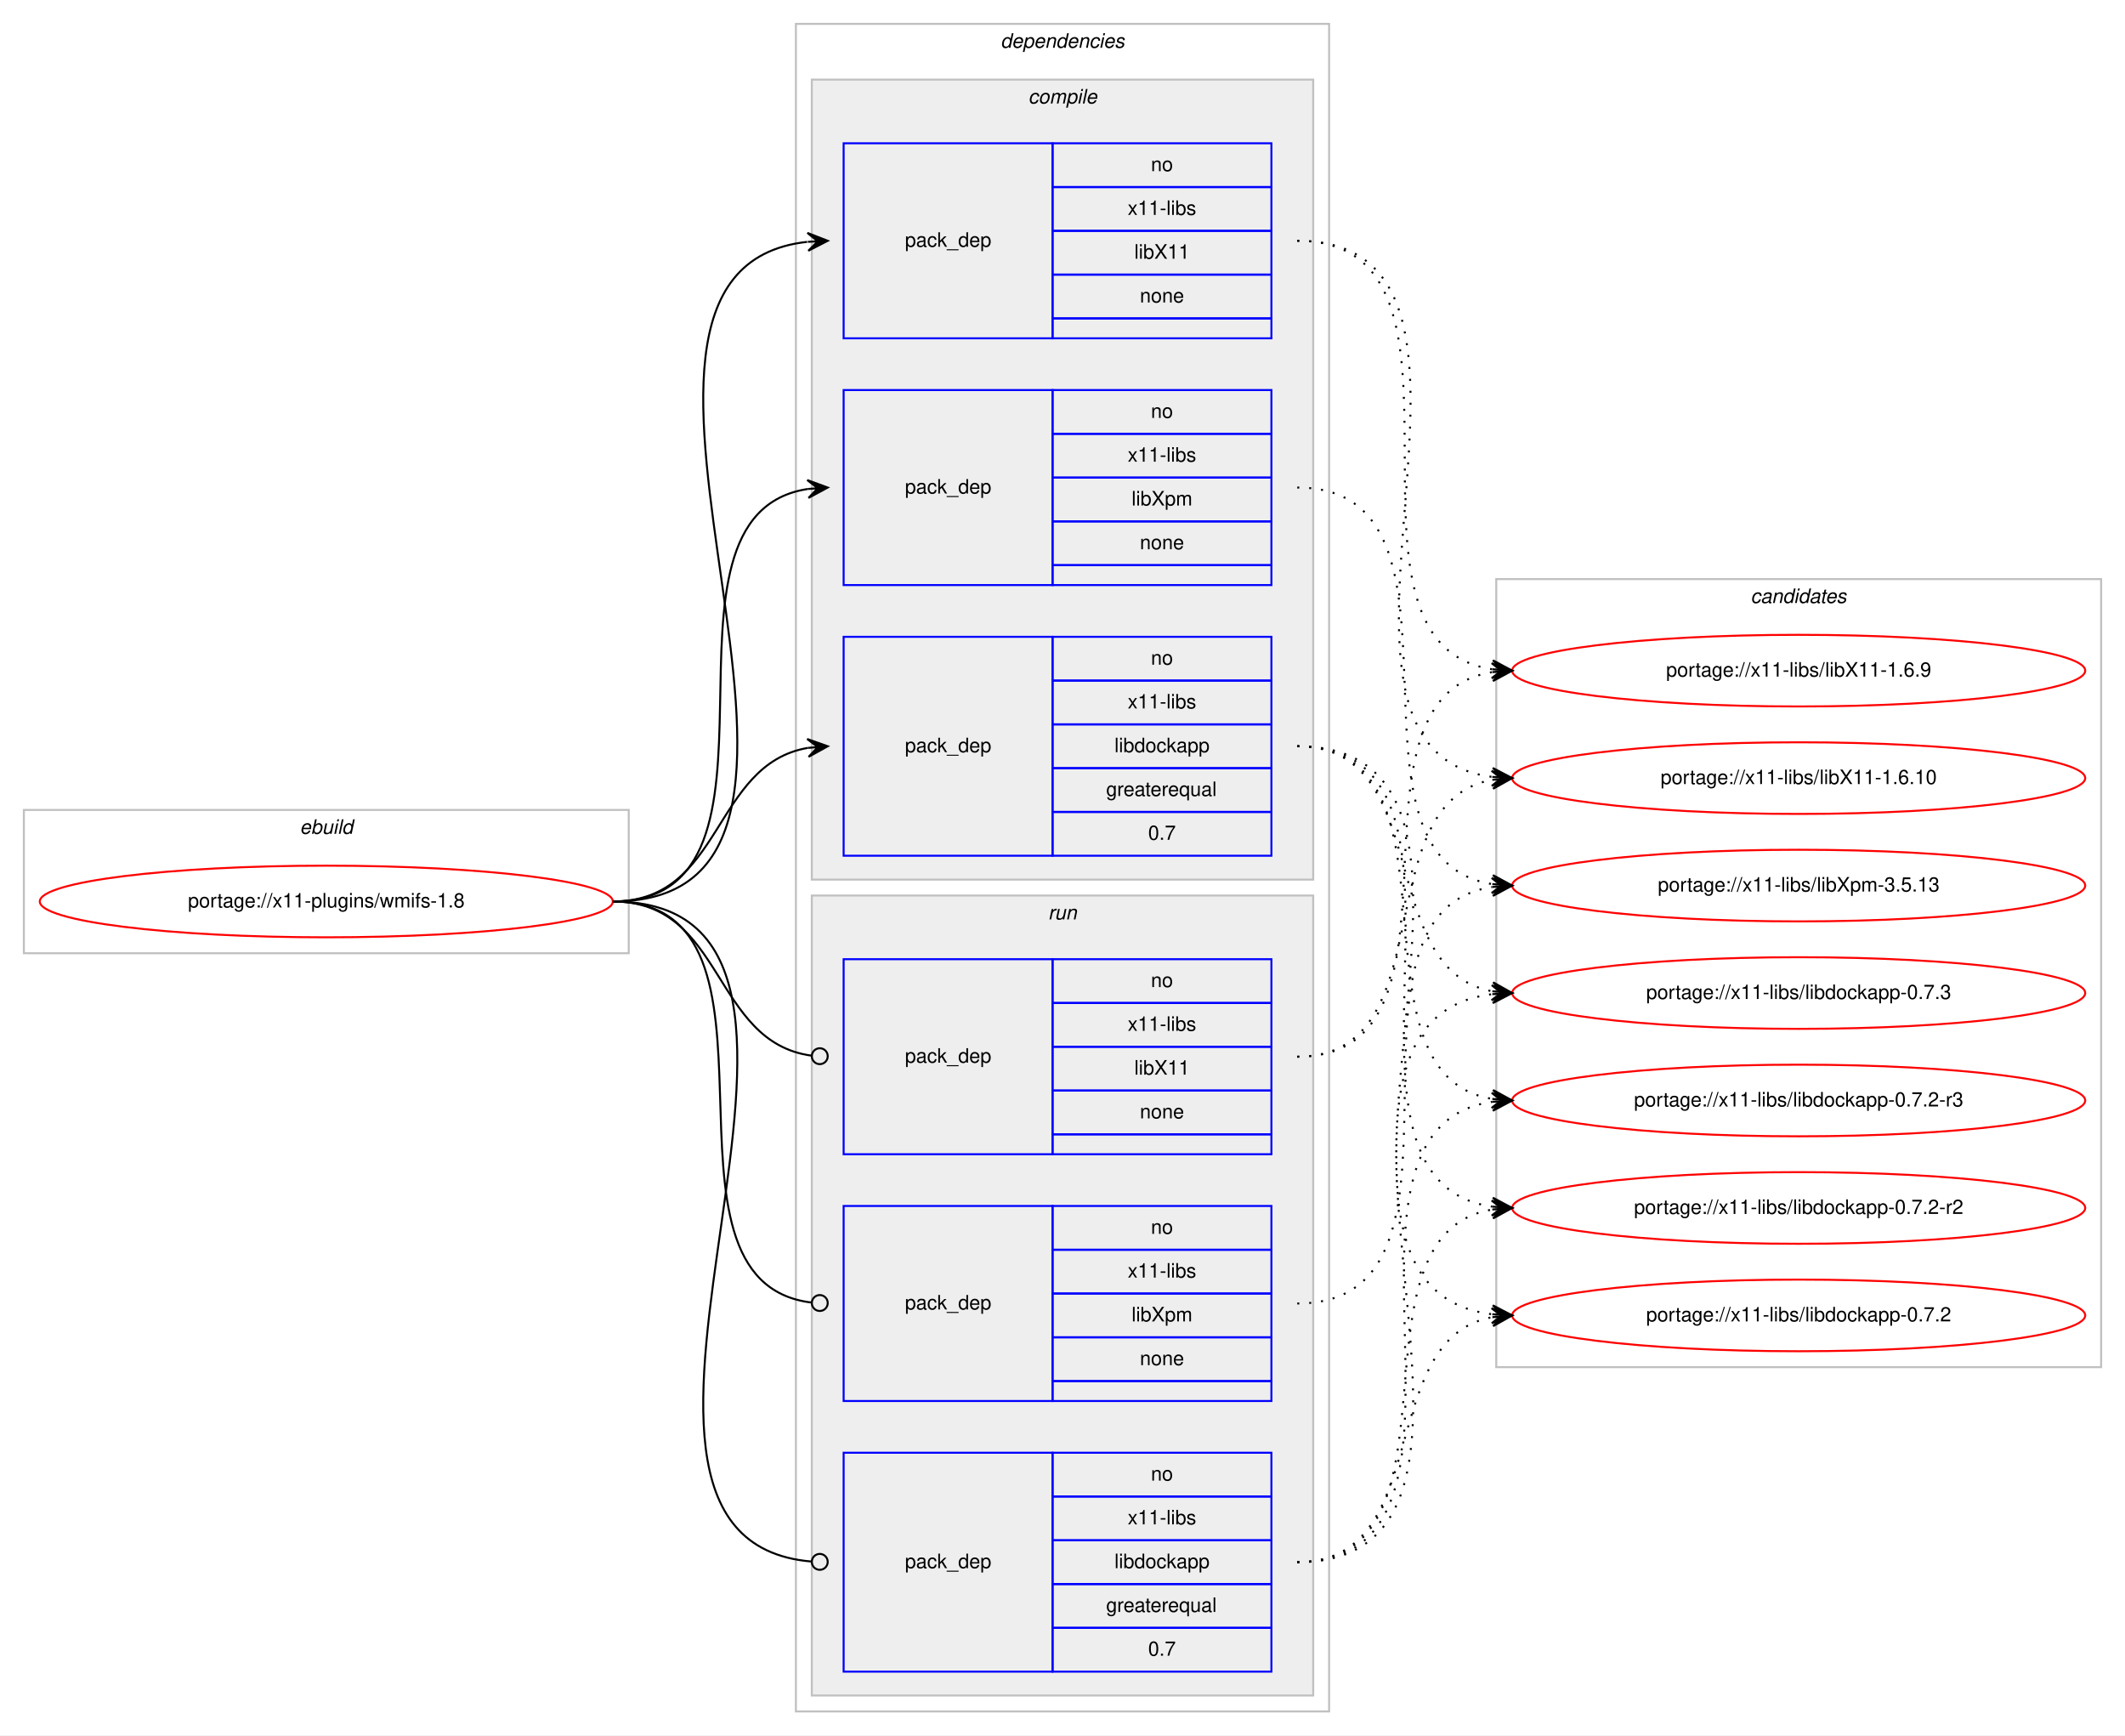
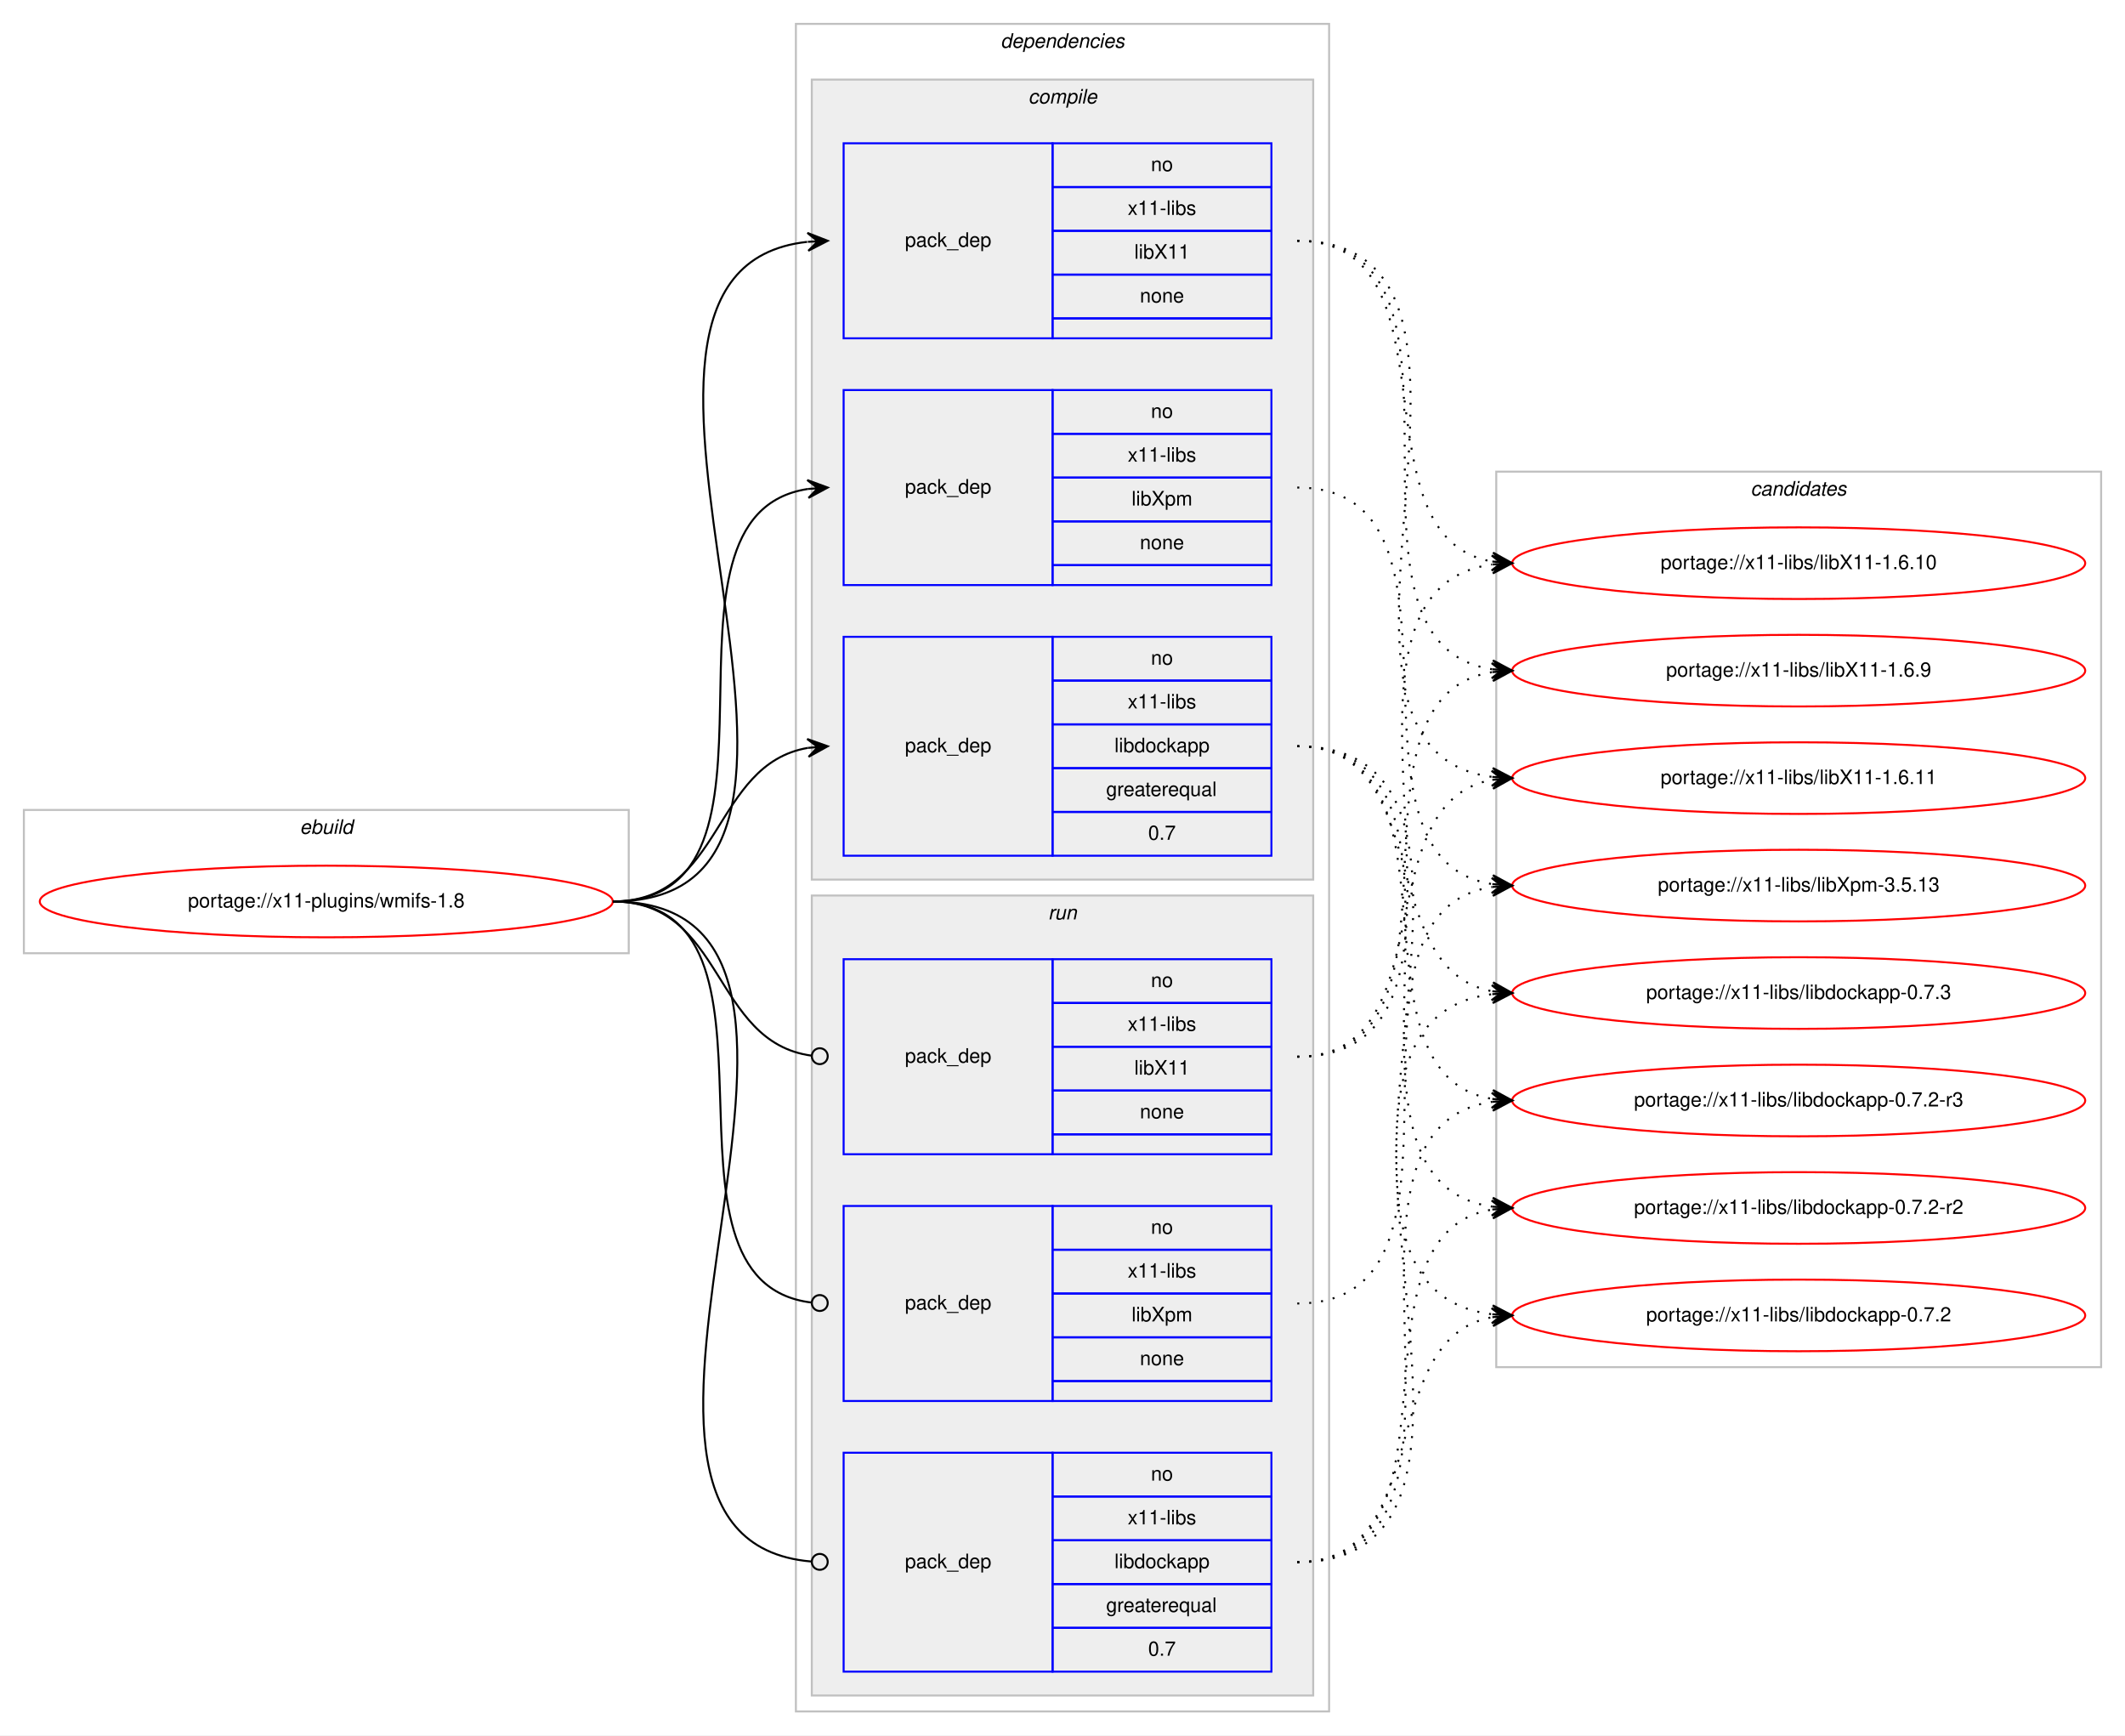
<svg xmlns="http://www.w3.org/2000/svg" xmlns:xlink="http://www.w3.org/1999/xlink" width="1068pt" height="872pt" viewBox="0.00 0.00 1068.00 872.00">
  <g id="graph0" class="graph" transform="scale(1 1) rotate(0) translate(4 868)">
    <polygon fill="#ffffff" stroke="transparent" points="-4,4 -4,-868 1064,-868 1064,4 -4,4" />
    <g id="clust1" class="cluster">
      <polygon fill="none" stroke="#c0c0c0" points="8,-389 8,-461 312,-461 312,-389 8,-389" />
      <text text-anchor="start" x="146.663" y="-449" font-family="Helvetica,sans-Serif" font-style="italic" font-size="10.00" fill="#000000">ebuild</text>
    </g>
    <g id="clust2" class="cluster">
      <polygon fill="none" stroke="#c0c0c0" points="396,-8 396,-856 664,-856 664,-8 396,-8" />
      <text text-anchor="start" x="498.875" y="-844" font-family="Helvetica,sans-Serif" font-style="italic" font-size="10.00" fill="#000000">dependencies</text>
    </g>
    <g id="clust3" class="cluster">
      <polygon fill="#eeeeee" stroke="#c0c0c0" points="404,-426 404,-828 656,-828 656,-426 404,-426" />
      <text text-anchor="start" x="512.778" y="-816" font-family="Helvetica,sans-Serif" font-style="italic" font-size="10.00" fill="#000000">compile</text>
    </g>
    <g id="clust8" class="cluster">
      <polygon fill="#eeeeee" stroke="#c0c0c0" points="404,-16 404,-418 656,-418 656,-16 404,-16" />
      <text text-anchor="start" x="522.777" y="-406" font-family="Helvetica,sans-Serif" font-style="italic" font-size="10.00" fill="#000000">run</text>
    </g>
    <g id="clust12" class="cluster">
-       <polygon fill="none" stroke="#c0c0c0" points="748,-181 748,-577 1052,-577 1052,-181 748,-181" />
-       <text text-anchor="start" x="875.824" y="-565" font-family="Helvetica,sans-Serif" font-style="italic" font-size="10.00" fill="#000000">candidates</text>
+       <polygon fill="none" stroke="#c0c0c0" points="748,-181 748,-631 1052,-631 1052,-181 748,-181" />
+       <text text-anchor="start" x="875.824" y="-619" font-family="Helvetica,sans-Serif" font-style="italic" font-size="10.00" fill="#000000">candidates</text>
    </g>
    <g id="node1" class="node">
      <g id="a_node1">
        <a xlink:href="../x11-plugins/wmifs-1.8.svg" xlink:title="portage://x11-plugins/wmifs-1.8">
          <ellipse fill="none" stroke="#ff0000" cx="160" cy="-415" rx="144" ry="18" />
          <text text-anchor="middle" x="160" y="-412" font-family="Helvetica,sans-Serif" font-size="10.00" fill="#000000">portage://x11-plugins/wmifs-1.8</text>
        </a>
      </g>
    </g>
    <g id="node2" class="node">
      <polygon fill="none" stroke="#0000ff" points="420,-698 420,-796 525,-796 525,-698 420,-698" />
      <text text-anchor="start" x="450.823" y="-744" font-family="Helvetica,sans-Serif" font-size="10.00" fill="#000000">pack_dep</text>
      <polygon fill="none" stroke="#0000ff" points="525,-774 525,-796 635,-796 635,-774 525,-774" />
      <text text-anchor="start" x="574.441" y="-782" font-family="Helvetica,sans-Serif" font-size="10.00" fill="#000000">no</text>
      <polygon fill="none" stroke="#0000ff" points="525,-752 525,-774 635,-774 635,-752 525,-752" />
      <text text-anchor="start" x="562.778" y="-760" font-family="Helvetica,sans-Serif" font-size="10.00" fill="#000000">x11-libs</text>
      <polygon fill="none" stroke="#0000ff" points="525,-730 525,-752 635,-752 635,-730 525,-730" />
      <text text-anchor="start" x="566.108" y="-738" font-family="Helvetica,sans-Serif" font-size="10.00" fill="#000000">libX11</text>
      <polygon fill="none" stroke="#0000ff" points="525,-708 525,-730 635,-730 635,-708 525,-708" />
      <text text-anchor="start" x="568.882" y="-716" font-family="Helvetica,sans-Serif" font-size="10.00" fill="#000000">none</text>
      <polygon fill="none" stroke="#0000ff" points="525,-698 525,-708 635,-708 635,-698 525,-698" />
    </g>
    <g id="edge1" class="edge">
      <path fill="none" stroke="#000000" d="M304,-415C455.53,-415 266.122,-731.62 401.67,-746.461" />
      <polygon fill="#000000" stroke="#000000" points="412,-747 401.779,-750.973 407.007,-746.74 402.014,-746.479 402.014,-746.479 402.014,-746.479 407.007,-746.74 402.248,-741.985 412,-747 412,-747" />
    </g>
    <g id="node3" class="node">
      <polygon fill="none" stroke="#0000ff" points="420,-574 420,-672 525,-672 525,-574 420,-574" />
      <text text-anchor="start" x="450.823" y="-620" font-family="Helvetica,sans-Serif" font-size="10.00" fill="#000000">pack_dep</text>
      <polygon fill="none" stroke="#0000ff" points="525,-650 525,-672 635,-672 635,-650 525,-650" />
      <text text-anchor="start" x="574.441" y="-658" font-family="Helvetica,sans-Serif" font-size="10.00" fill="#000000">no</text>
      <polygon fill="none" stroke="#0000ff" points="525,-628 525,-650 635,-650 635,-628 525,-628" />
      <text text-anchor="start" x="562.778" y="-636" font-family="Helvetica,sans-Serif" font-size="10.00" fill="#000000">x11-libs</text>
      <polygon fill="none" stroke="#0000ff" points="525,-606 525,-628 635,-628 635,-606 525,-606" />
      <text text-anchor="start" x="564.723" y="-614" font-family="Helvetica,sans-Serif" font-size="10.00" fill="#000000">libXpm</text>
      <polygon fill="none" stroke="#0000ff" points="525,-584 525,-606 635,-606 635,-584 525,-584" />
      <text text-anchor="start" x="568.882" y="-592" font-family="Helvetica,sans-Serif" font-size="10.00" fill="#000000">none</text>
      <polygon fill="none" stroke="#0000ff" points="525,-574 525,-584 635,-584 635,-574 525,-574" />
    </g>
    <g id="edge2" class="edge">
      <path fill="none" stroke="#000000" d="M304,-415C404.603,-415 314.456,-609.024 402.02,-622.288" />
      <polygon fill="#000000" stroke="#000000" points="412,-623 401.705,-626.777 407.013,-622.644 402.025,-622.288 402.025,-622.288 402.025,-622.288 407.013,-622.644 402.346,-617.799 412,-623 412,-623" />
    </g>
    <g id="node4" class="node">
      <polygon fill="none" stroke="#0000ff" points="420,-438 420,-548 525,-548 525,-438 420,-438" />
      <text text-anchor="start" x="450.823" y="-490" font-family="Helvetica,sans-Serif" font-size="10.00" fill="#000000">pack_dep</text>
      <polygon fill="none" stroke="#0000ff" points="525,-526 525,-548 635,-548 635,-526 525,-526" />
      <text text-anchor="start" x="574.441" y="-534" font-family="Helvetica,sans-Serif" font-size="10.00" fill="#000000">no</text>
      <polygon fill="none" stroke="#0000ff" points="525,-504 525,-526 635,-526 635,-504 525,-504" />
      <text text-anchor="start" x="562.778" y="-512" font-family="Helvetica,sans-Serif" font-size="10.00" fill="#000000">x11-libs</text>
      <polygon fill="none" stroke="#0000ff" points="525,-482 525,-504 635,-504 635,-482 525,-482" />
      <text text-anchor="start" x="556.104" y="-490" font-family="Helvetica,sans-Serif" font-size="10.00" fill="#000000">libdockapp</text>
      <polygon fill="none" stroke="#0000ff" points="525,-460 525,-482 635,-482 635,-460 525,-460" />
      <text text-anchor="start" x="551.936" y="-468" font-family="Helvetica,sans-Serif" font-size="10.00" fill="#000000">greaterequal</text>
      <polygon fill="none" stroke="#0000ff" points="525,-438 525,-460 635,-460 635,-438 525,-438" />
      <text text-anchor="start" x="573.052" y="-446" font-family="Helvetica,sans-Serif" font-size="10.00" fill="#000000">0.7</text>
    </g>
    <g id="edge3" class="edge">
      <path fill="none" stroke="#000000" d="M304,-415C359.625,-415 353.797,-483.841 401.98,-492.177" />
      <polygon fill="#000000" stroke="#000000" points="412,-493 401.665,-496.666 407.017,-492.591 402.034,-492.181 402.034,-492.181 402.034,-492.181 407.017,-492.591 402.402,-487.696 412,-493 412,-493" />
    </g>
    <g id="node5" class="node">
      <polygon fill="none" stroke="#0000ff" points="420,-288 420,-386 525,-386 525,-288 420,-288" />
      <text text-anchor="start" x="450.823" y="-334" font-family="Helvetica,sans-Serif" font-size="10.00" fill="#000000">pack_dep</text>
      <polygon fill="none" stroke="#0000ff" points="525,-364 525,-386 635,-386 635,-364 525,-364" />
      <text text-anchor="start" x="574.441" y="-372" font-family="Helvetica,sans-Serif" font-size="10.00" fill="#000000">no</text>
      <polygon fill="none" stroke="#0000ff" points="525,-342 525,-364 635,-364 635,-342 525,-342" />
      <text text-anchor="start" x="562.778" y="-350" font-family="Helvetica,sans-Serif" font-size="10.00" fill="#000000">x11-libs</text>
      <polygon fill="none" stroke="#0000ff" points="525,-320 525,-342 635,-342 635,-320 525,-320" />
      <text text-anchor="start" x="566.108" y="-328" font-family="Helvetica,sans-Serif" font-size="10.00" fill="#000000">libX11</text>
      <polygon fill="none" stroke="#0000ff" points="525,-298 525,-320 635,-320 635,-298 525,-298" />
      <text text-anchor="start" x="568.882" y="-306" font-family="Helvetica,sans-Serif" font-size="10.00" fill="#000000">none</text>
      <polygon fill="none" stroke="#0000ff" points="525,-288 525,-298 635,-298 635,-288 525,-288" />
    </g>
    <g id="edge4" class="edge">
      <path fill="none" stroke="#000000" d="M304,-415C360.318,-415 353.642,-344.431 403.808,-337.54" />
      <ellipse fill="none" stroke="#000000" cx="408.009" cy="-337.263" rx="4" ry="4" />
    </g>
    <g id="node6" class="node">
      <polygon fill="none" stroke="#0000ff" points="420,-164 420,-262 525,-262 525,-164 420,-164" />
      <text text-anchor="start" x="450.823" y="-210" font-family="Helvetica,sans-Serif" font-size="10.00" fill="#000000">pack_dep</text>
      <polygon fill="none" stroke="#0000ff" points="525,-240 525,-262 635,-262 635,-240 525,-240" />
      <text text-anchor="start" x="574.441" y="-248" font-family="Helvetica,sans-Serif" font-size="10.00" fill="#000000">no</text>
      <polygon fill="none" stroke="#0000ff" points="525,-218 525,-240 635,-240 635,-218 525,-218" />
      <text text-anchor="start" x="562.778" y="-226" font-family="Helvetica,sans-Serif" font-size="10.00" fill="#000000">x11-libs</text>
      <polygon fill="none" stroke="#0000ff" points="525,-196 525,-218 635,-218 635,-196 525,-196" />
      <text text-anchor="start" x="564.723" y="-204" font-family="Helvetica,sans-Serif" font-size="10.00" fill="#000000">libXpm</text>
      <polygon fill="none" stroke="#0000ff" points="525,-174 525,-196 635,-196 635,-174 525,-174" />
      <text text-anchor="start" x="568.882" y="-182" font-family="Helvetica,sans-Serif" font-size="10.00" fill="#000000">none</text>
      <polygon fill="none" stroke="#0000ff" points="525,-164 525,-174 635,-174 635,-164 525,-164" />
    </g>
    <g id="edge5" class="edge">
      <path fill="none" stroke="#000000" d="M304,-415C402.921,-415 315.453,-224.279 403.817,-213.477" />
      <ellipse fill="none" stroke="#000000" cx="408.007" cy="-213.233" rx="4" ry="4" />
    </g>
    <g id="node7" class="node">
      <polygon fill="none" stroke="#0000ff" points="420,-28 420,-138 525,-138 525,-28 420,-28" />
      <text text-anchor="start" x="450.823" y="-80" font-family="Helvetica,sans-Serif" font-size="10.00" fill="#000000">pack_dep</text>
      <polygon fill="none" stroke="#0000ff" points="525,-116 525,-138 635,-138 635,-116 525,-116" />
      <text text-anchor="start" x="574.441" y="-124" font-family="Helvetica,sans-Serif" font-size="10.00" fill="#000000">no</text>
      <polygon fill="none" stroke="#0000ff" points="525,-94 525,-116 635,-116 635,-94 525,-94" />
      <text text-anchor="start" x="562.778" y="-102" font-family="Helvetica,sans-Serif" font-size="10.00" fill="#000000">x11-libs</text>
      <polygon fill="none" stroke="#0000ff" points="525,-72 525,-94 635,-94 635,-72 525,-72" />
      <text text-anchor="start" x="556.104" y="-80" font-family="Helvetica,sans-Serif" font-size="10.00" fill="#000000">libdockapp</text>
      <polygon fill="none" stroke="#0000ff" points="525,-50 525,-72 635,-72 635,-50 525,-50" />
      <text text-anchor="start" x="551.936" y="-58" font-family="Helvetica,sans-Serif" font-size="10.00" fill="#000000">greaterequal</text>
      <polygon fill="none" stroke="#0000ff" points="525,-28 525,-50 635,-50 635,-28 525,-28" />
      <text text-anchor="start" x="573.052" y="-36" font-family="Helvetica,sans-Serif" font-size="10.00" fill="#000000">0.7</text>
    </g>
    <g id="edge6" class="edge">
      <path fill="none" stroke="#000000" d="M304,-415C456.287,-415 264.219,-95.206 403.728,-83.339" />
      <ellipse fill="none" stroke="#000000" cx="408.003" cy="-83.164" rx="4" ry="4" />
    </g>
    <g id="node8" class="node">
      <g id="a_node8">
        <a xlink:href="../x11-libs/libX11-1.6.9.svg" xlink:title="portage://x11-libs/libX11-1.6.9">
          <ellipse fill="none" stroke="#ff0000" cx="900" cy="-531" rx="144" ry="18" />
          <text text-anchor="middle" x="900" y="-528" font-family="Helvetica,sans-Serif" font-size="10.00" fill="#000000">portage://x11-libs/libX11-1.6.9</text>
        </a>
      </g>
    </g>
    <g id="edge7" class="edge">
      <path fill="none" stroke="#000000" stroke-dasharray="1,5" d="M648,-747C751.768,-747 655.516,-545.106 746.001,-531.699" />
      <polygon fill="#000000" stroke="#000000" points="756,-531 746.338,-536.186 751.012,-531.348 746.024,-531.697 746.024,-531.697 746.024,-531.697 751.012,-531.348 745.711,-527.208 756,-531 756,-531" />
    </g>
    <g id="node9" class="node">
      <g id="a_node9">
-         <a xlink:href="../x11-libs/libX11-1.6.10.svg" xlink:title="portage://x11-libs/libX11-1.6.10">
+         <a xlink:href="../x11-libs/libX11-1.6.11.svg" xlink:title="portage://x11-libs/libX11-1.6.11">
          <ellipse fill="none" stroke="#ff0000" cx="900" cy="-477" rx="144" ry="18" />
-           <text text-anchor="middle" x="900" y="-474" font-family="Helvetica,sans-Serif" font-size="10.00" fill="#000000">portage://x11-libs/libX11-1.6.10</text>
+           <text text-anchor="middle" x="900" y="-474" font-family="Helvetica,sans-Serif" font-size="10.00" fill="#000000">portage://x11-libs/libX11-1.6.11</text>
        </a>
      </g>
    </g>
    <g id="edge8" class="edge">
      <path fill="none" stroke="#000000" stroke-dasharray="1,5" d="M648,-747C773.71,-747 634.777,-491.564 746.014,-477.595" />
      <polygon fill="#000000" stroke="#000000" points="756,-477 746.285,-482.087 751.009,-477.297 746.018,-477.594 746.018,-477.594 746.018,-477.594 751.009,-477.297 745.75,-473.102 756,-477 756,-477" />
    </g>
    <g id="node10" class="node">
      <g id="a_node10">
+         <a xlink:href="../x11-libs/libX11-1.6.10.svg" xlink:title="portage://x11-libs/libX11-1.6.10">
+           <ellipse fill="none" stroke="#ff0000" cx="900" cy="-585" rx="144" ry="18" />
+           <text text-anchor="middle" x="900" y="-582" font-family="Helvetica,sans-Serif" font-size="10.00" fill="#000000">portage://x11-libs/libX11-1.6.10</text>
+         </a>
+       </g>
+     </g>
+     <g id="edge9" class="edge">
+       <path fill="none" stroke="#000000" stroke-dasharray="1,5" d="M648,-747C730.815,-747 674.779,-598.623 745.661,-585.872" />
+       <polygon fill="#000000" stroke="#000000" points="756,-585 746.413,-590.324 751.018,-585.42 746.035,-585.84 746.035,-585.84 746.035,-585.84 751.018,-585.42 745.657,-581.356 756,-585 756,-585" />
+     </g>
+     <g id="node11" class="node">
+       <g id="a_node11">
        <a xlink:href="../x11-libs/libXpm-3.5.13.svg" xlink:title="portage://x11-libs/libXpm-3.5.13">
          <ellipse fill="none" stroke="#ff0000" cx="900" cy="-423" rx="144" ry="18" />
          <text text-anchor="middle" x="900" y="-420" font-family="Helvetica,sans-Serif" font-size="10.00" fill="#000000">portage://x11-libs/libXpm-3.5.13</text>
        </a>
      </g>
    </g>
-     <g id="edge9" class="edge">
+     <g id="edge10" class="edge">
      <path fill="none" stroke="#000000" stroke-dasharray="1,5" d="M648,-623C745.371,-623 661.52,-437.192 745.795,-423.764" />
      <polygon fill="#000000" stroke="#000000" points="756,-423 746.364,-428.235 751.014,-423.374 746.028,-423.747 746.028,-423.747 746.028,-423.747 751.014,-423.374 745.692,-419.26 756,-423 756,-423" />
    </g>
-     <g id="node11" class="node">
-       <g id="a_node11">
+     <g id="node12" class="node">
+       <g id="a_node12">
        <a xlink:href="../x11-libs/libdockapp-0.7.3.svg" xlink:title="portage://x11-libs/libdockapp-0.7.3">
          <ellipse fill="none" stroke="#ff0000" cx="900" cy="-369" rx="144" ry="18" />
          <text text-anchor="middle" x="900" y="-366" font-family="Helvetica,sans-Serif" font-size="10.00" fill="#000000">portage://x11-libs/libdockapp-0.7.3</text>
        </a>
      </g>
    </g>
-     <g id="edge10" class="edge">
+     <g id="edge11" class="edge">
      <path fill="none" stroke="#000000" stroke-dasharray="1,5" d="M648,-493C717.372,-493 686.506,-381.274 745.698,-369.927" />
      <polygon fill="#000000" stroke="#000000" points="756,-369 746.443,-374.378 751.02,-369.448 746.04,-369.896 746.04,-369.896 746.04,-369.896 751.02,-369.448 745.637,-365.414 756,-369 756,-369" />
    </g>
-     <g id="node12" class="node">
-       <g id="a_node12">
+     <g id="node13" class="node">
+       <g id="a_node13">
        <a xlink:href="../x11-libs/libdockapp-0.7.2-r3.svg" xlink:title="portage://x11-libs/libdockapp-0.7.2-r3">
          <ellipse fill="none" stroke="#ff0000" cx="900" cy="-315" rx="144" ry="18" />
          <text text-anchor="middle" x="900" y="-312" font-family="Helvetica,sans-Serif" font-size="10.00" fill="#000000">portage://x11-libs/libdockapp-0.7.2-r3</text>
        </a>
      </g>
    </g>
-     <g id="edge11" class="edge">
+     <g id="edge12" class="edge">
      <path fill="none" stroke="#000000" stroke-dasharray="1,5" d="M648,-493C736.919,-493 669.228,-328.635 745.912,-315.794" />
      <polygon fill="#000000" stroke="#000000" points="756,-315 746.384,-320.271 751.015,-315.392 746.031,-315.784 746.031,-315.784 746.031,-315.784 751.015,-315.392 745.678,-311.298 756,-315 756,-315" />
    </g>
-     <g id="node13" class="node">
-       <g id="a_node13">
+     <g id="node14" class="node">
+       <g id="a_node14">
        <a xlink:href="../x11-libs/libdockapp-0.7.2-r2.svg" xlink:title="portage://x11-libs/libdockapp-0.7.2-r2">
          <ellipse fill="none" stroke="#ff0000" cx="900" cy="-261" rx="144" ry="18" />
          <text text-anchor="middle" x="900" y="-258" font-family="Helvetica,sans-Serif" font-size="10.00" fill="#000000">portage://x11-libs/libdockapp-0.7.2-r2</text>
        </a>
      </g>
    </g>
-     <g id="edge12" class="edge">
+     <g id="edge13" class="edge">
      <path fill="none" stroke="#000000" stroke-dasharray="1,5" d="M648,-493C758.182,-493 649.503,-275.273 746.006,-261.666" />
      <polygon fill="#000000" stroke="#000000" points="756,-261 746.321,-266.155 751.011,-261.332 746.022,-261.665 746.022,-261.665 746.022,-261.665 751.011,-261.332 745.723,-257.175 756,-261 756,-261" />
    </g>
-     <g id="node14" class="node">
-       <g id="a_node14">
+     <g id="node15" class="node">
+       <g id="a_node15">
        <a xlink:href="../x11-libs/libdockapp-0.7.2.svg" xlink:title="portage://x11-libs/libdockapp-0.7.2">
          <ellipse fill="none" stroke="#ff0000" cx="900" cy="-207" rx="144" ry="18" />
          <text text-anchor="middle" x="900" y="-204" font-family="Helvetica,sans-Serif" font-size="10.00" fill="#000000">portage://x11-libs/libdockapp-0.7.2</text>
        </a>
      </g>
    </g>
-     <g id="edge13" class="edge">
+     <g id="edge14" class="edge">
      <path fill="none" stroke="#000000" stroke-dasharray="1,5" d="M648,-493C780.29,-493 628.554,-221.883 745.866,-207.586" />
      <polygon fill="#000000" stroke="#000000" points="756,-207 746.277,-212.07 751.008,-207.289 746.017,-207.577 746.017,-207.577 746.017,-207.577 751.008,-207.289 745.757,-203.085 756,-207 756,-207" />
    </g>
-     <g id="edge14" class="edge">
+     <g id="edge15" class="edge">
      <path fill="none" stroke="#000000" stroke-dasharray="1,5" d="M648,-337C743.117,-337 663.53,-517.234 746.022,-530.259" />
      <polygon fill="#000000" stroke="#000000" points="756,-531 745.694,-534.746 751.014,-530.629 746.028,-530.259 746.028,-530.259 746.028,-530.259 751.014,-530.629 746.361,-525.771 756,-531 756,-531" />
    </g>
-     <g id="edge15" class="edge">
+     <g id="edge16" class="edge">
      <path fill="none" stroke="#000000" stroke-dasharray="1,5" d="M648,-337C722.901,-337 681.744,-464.183 745.765,-476.106" />
      <polygon fill="#000000" stroke="#000000" points="756,-477 745.646,-480.613 751.019,-476.565 746.038,-476.13 746.038,-476.13 746.038,-476.13 751.019,-476.565 746.429,-471.647 756,-477 756,-477" />
    </g>
-     <g id="edge16" class="edge">
+     <g id="edge17" class="edge">
+       <path fill="none" stroke="#000000" stroke-dasharray="1,5" d="M648,-337C764.581,-337 643.567,-570.212 745.762,-584.332" />
+       <polygon fill="#000000" stroke="#000000" points="756,-585 745.728,-588.839 751.011,-584.674 746.021,-584.349 746.021,-584.349 746.021,-584.349 751.011,-584.674 746.314,-579.858 756,-585 756,-585" />
+     </g>
+     <g id="edge18" class="edge">
      <path fill="none" stroke="#000000" stroke-dasharray="1,5" d="M648,-213C749.366,-213 657.772,-408.89 745.947,-422.281" />
      <polygon fill="#000000" stroke="#000000" points="756,-423 745.704,-426.775 751.013,-422.643 746.025,-422.286 746.025,-422.286 746.025,-422.286 751.013,-422.643 746.347,-417.798 756,-423 756,-423" />
    </g>
-     <g id="edge17" class="edge">
+     <g id="edge19" class="edge">
      <path fill="none" stroke="#000000" stroke-dasharray="1,5" d="M648,-83C780.29,-83 628.554,-354.117 745.866,-368.414" />
      <polygon fill="#000000" stroke="#000000" points="756,-369 745.757,-372.915 751.008,-368.711 746.017,-368.423 746.017,-368.423 746.017,-368.423 751.008,-368.711 746.277,-363.93 756,-369 756,-369" />
    </g>
-     <g id="edge18" class="edge">
+     <g id="edge20" class="edge">
      <path fill="none" stroke="#000000" stroke-dasharray="1,5" d="M648,-83C758.182,-83 649.503,-300.727 746.006,-314.334" />
      <polygon fill="#000000" stroke="#000000" points="756,-315 745.723,-318.825 751.011,-314.668 746.022,-314.335 746.022,-314.335 746.022,-314.335 751.011,-314.668 746.321,-309.845 756,-315 756,-315" />
    </g>
-     <g id="edge19" class="edge">
+     <g id="edge21" class="edge">
      <path fill="none" stroke="#000000" stroke-dasharray="1,5" d="M648,-83C736.919,-83 669.228,-247.365 745.912,-260.206" />
      <polygon fill="#000000" stroke="#000000" points="756,-261 745.678,-264.702 751.015,-260.608 746.031,-260.216 746.031,-260.216 746.031,-260.216 751.015,-260.608 746.384,-255.73 756,-261 756,-261" />
    </g>
-     <g id="edge20" class="edge">
+     <g id="edge22" class="edge">
      <path fill="none" stroke="#000000" stroke-dasharray="1,5" d="M648,-83C717.372,-83 686.506,-194.726 745.698,-206.073" />
      <polygon fill="#000000" stroke="#000000" points="756,-207 745.637,-210.586 751.02,-206.552 746.04,-206.104 746.04,-206.104 746.04,-206.104 751.02,-206.552 746.443,-201.622 756,-207 756,-207" />
    </g>
  </g>
</svg>
